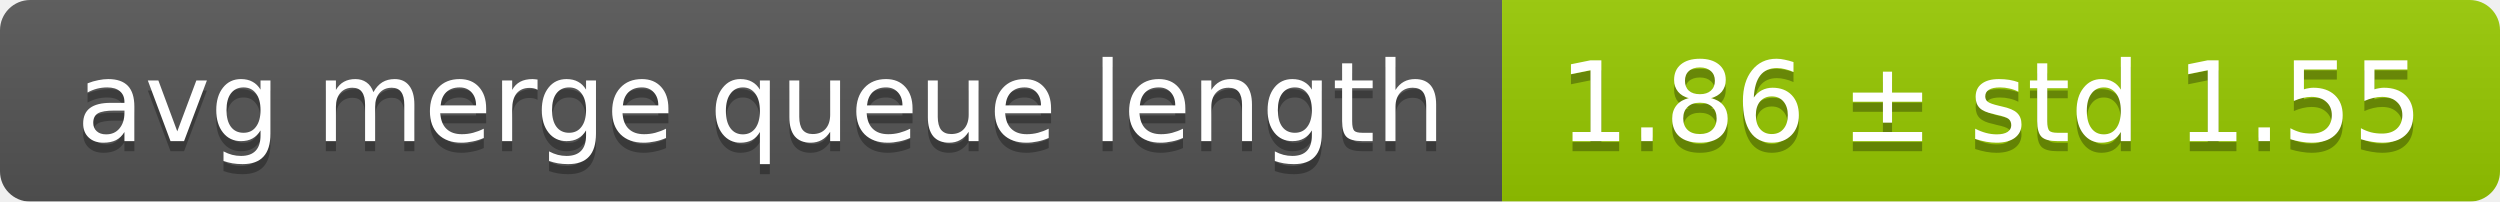
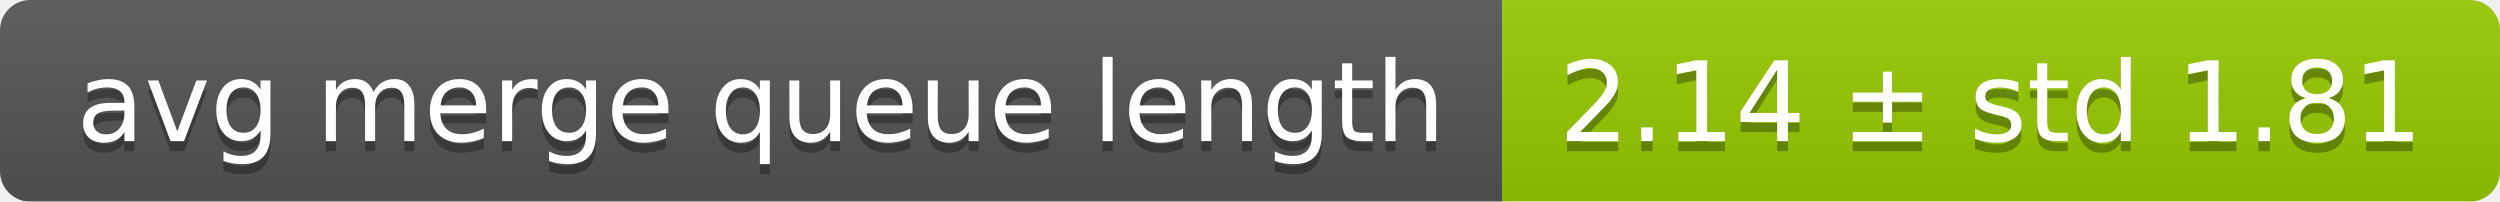
<svg xmlns="http://www.w3.org/2000/svg" width="248" height="20">
  <linearGradient id="smooth" x2="0" y2="100%">
    <stop offset="0" stop-color="#bbb" stop-opacity=".1" />
    <stop offset="1" stop-opacity=".1" />
  </linearGradient>
  <mask id="round">
    <rect width="248" height="20" rx="3" fill="#fff" />
  </mask>
  <g mask="url(#round)">
    <rect width="149" height="20" fill="#555" />
    <rect x="149" width="99" height="20" fill="#97ca00" />
    <rect width="248" height="20" fill="url(#smooth)" />
  </g>
  <g fill="#fff" text-anchor="middle" font-family="DejaVu Sans,Verdana,Geneva,sans-serif" font-size="11">
    <text x="75.5" y="15" fill="#010101" fill-opacity=".3">avg merge queue length</text>
    <text x="75.5" y="14">avg merge queue length</text>
-     <text x="197.5" y="15" fill="#010101" fill-opacity=".3">1.86 ± std 1.55</text>
-     <text x="197.5" y="14">1.86 ± std 1.55</text>
+     <text x="197.5" y="15" fill="#010101" fill-opacity=".3">2.14 ± std 1.81</text>
+     <text x="197.5" y="14">2.14 ± std 1.81</text>
  </g>
</svg>
